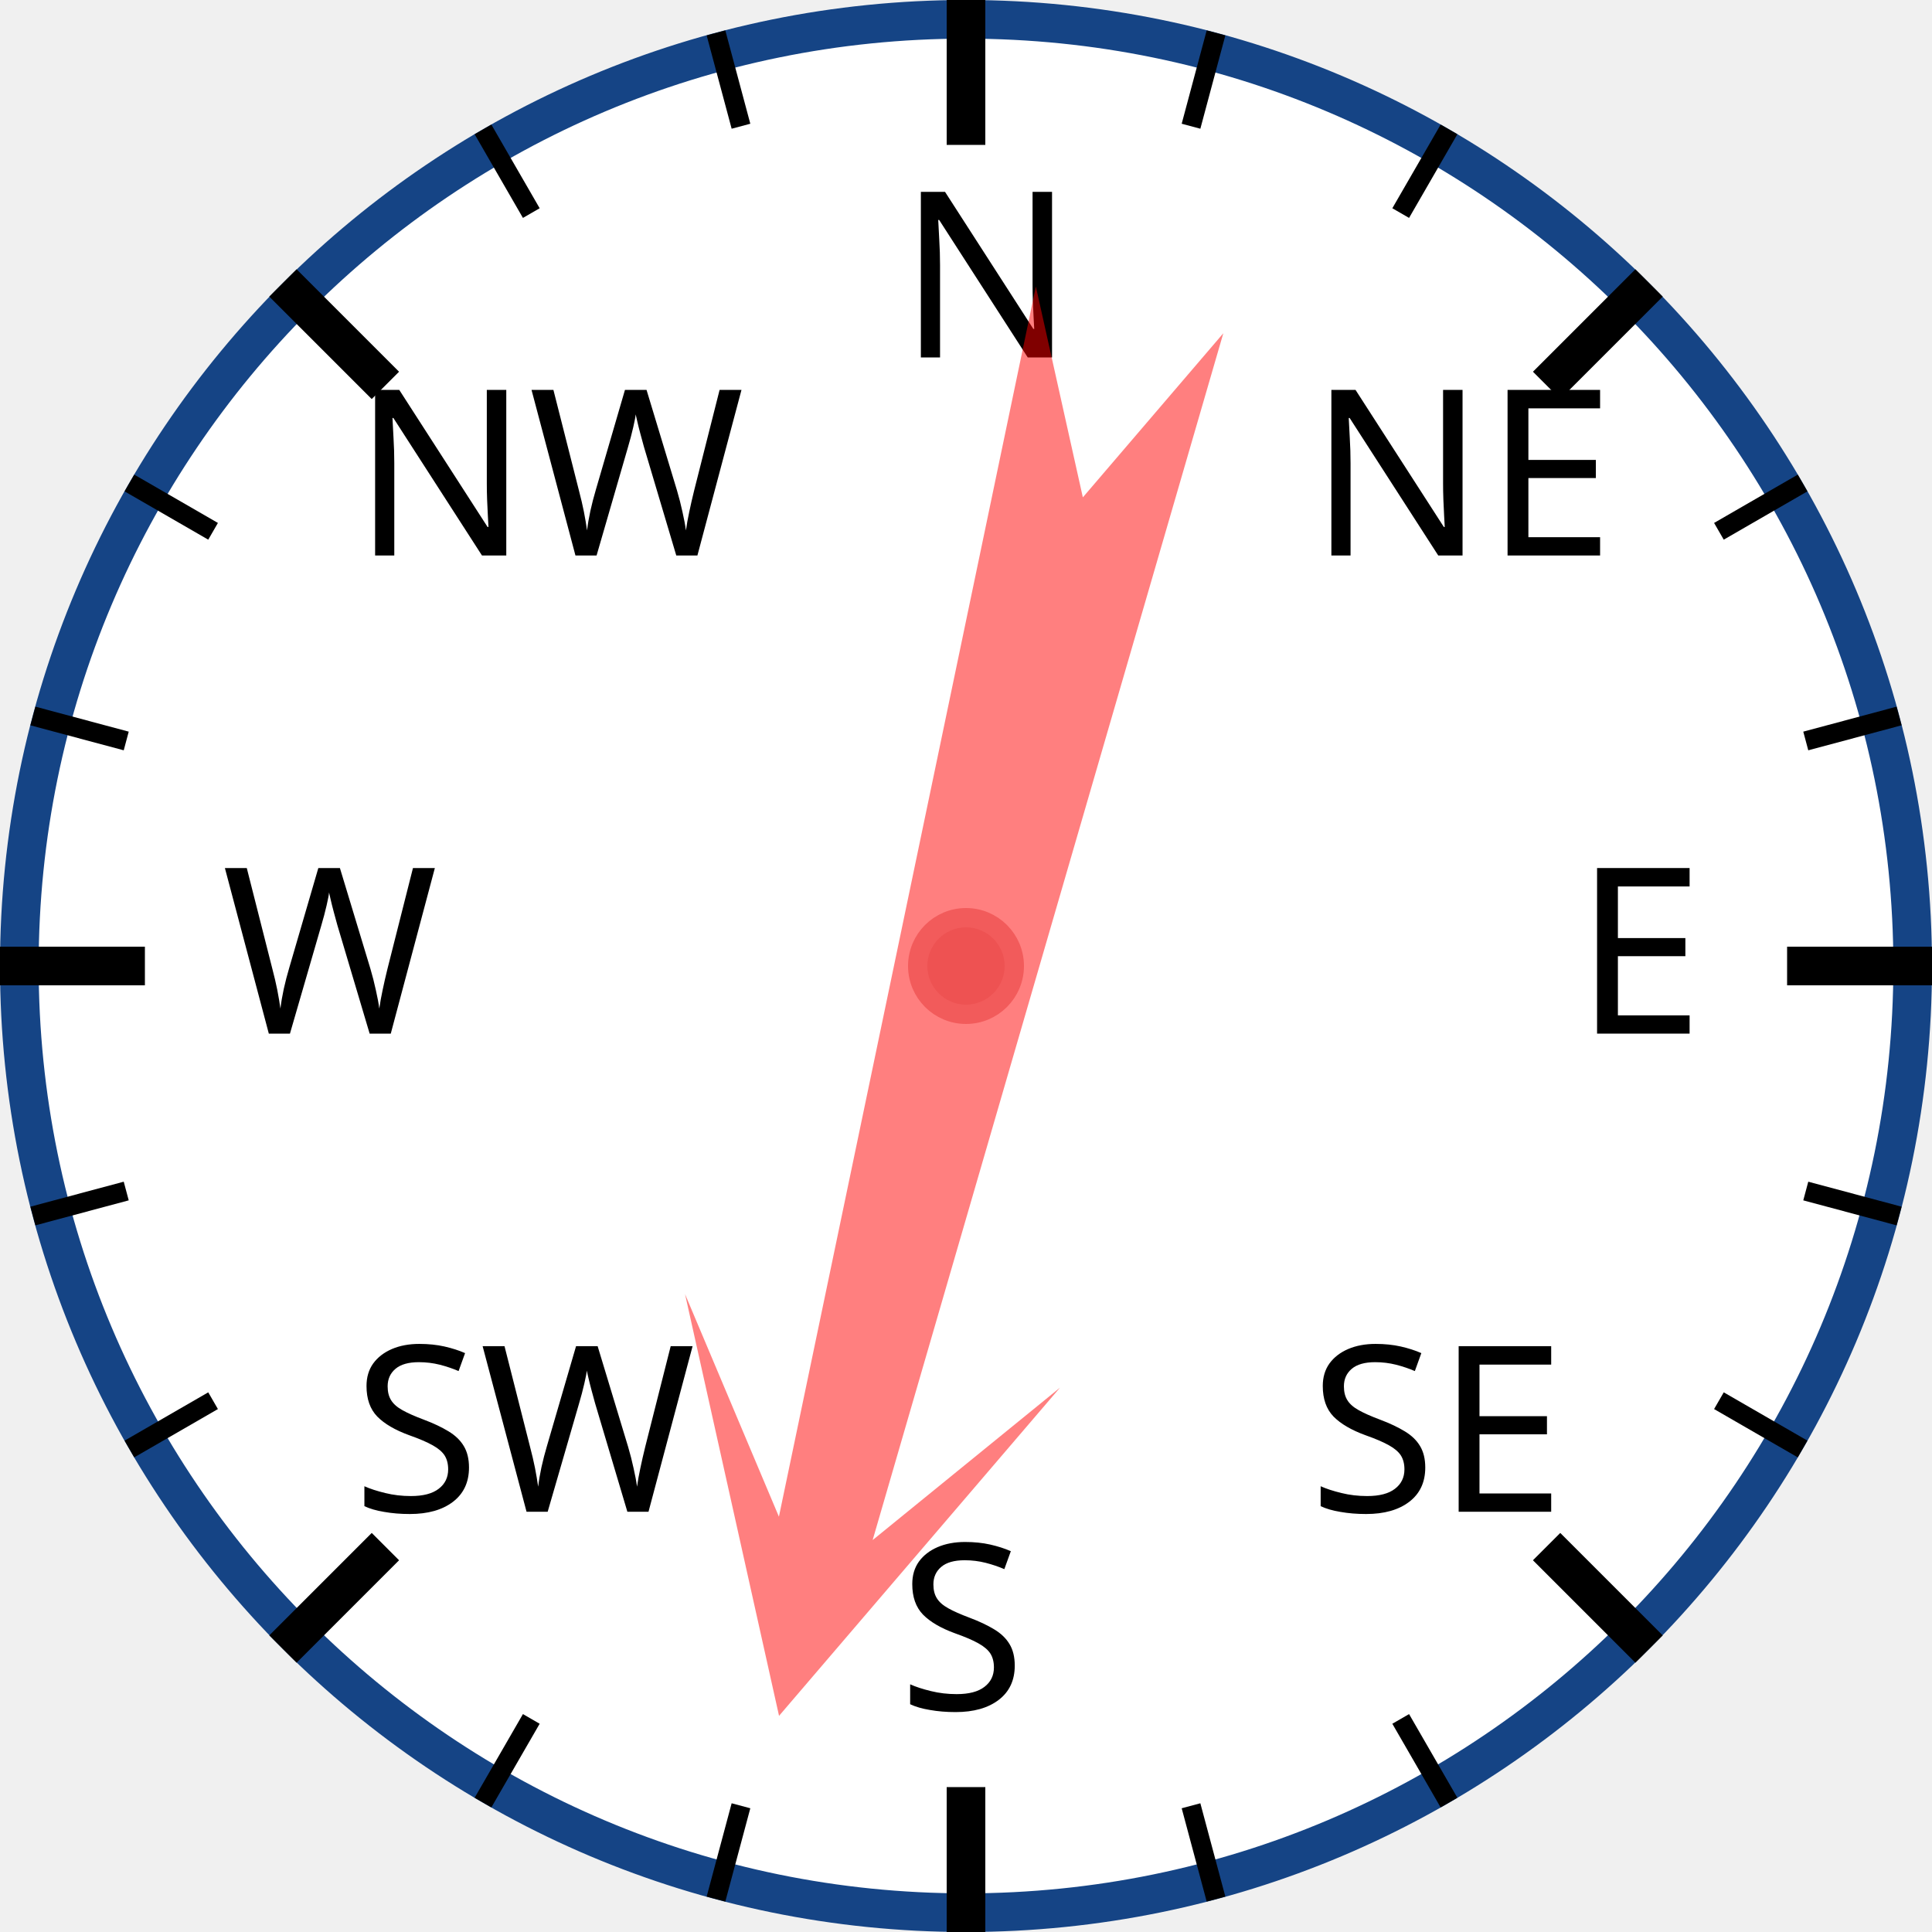
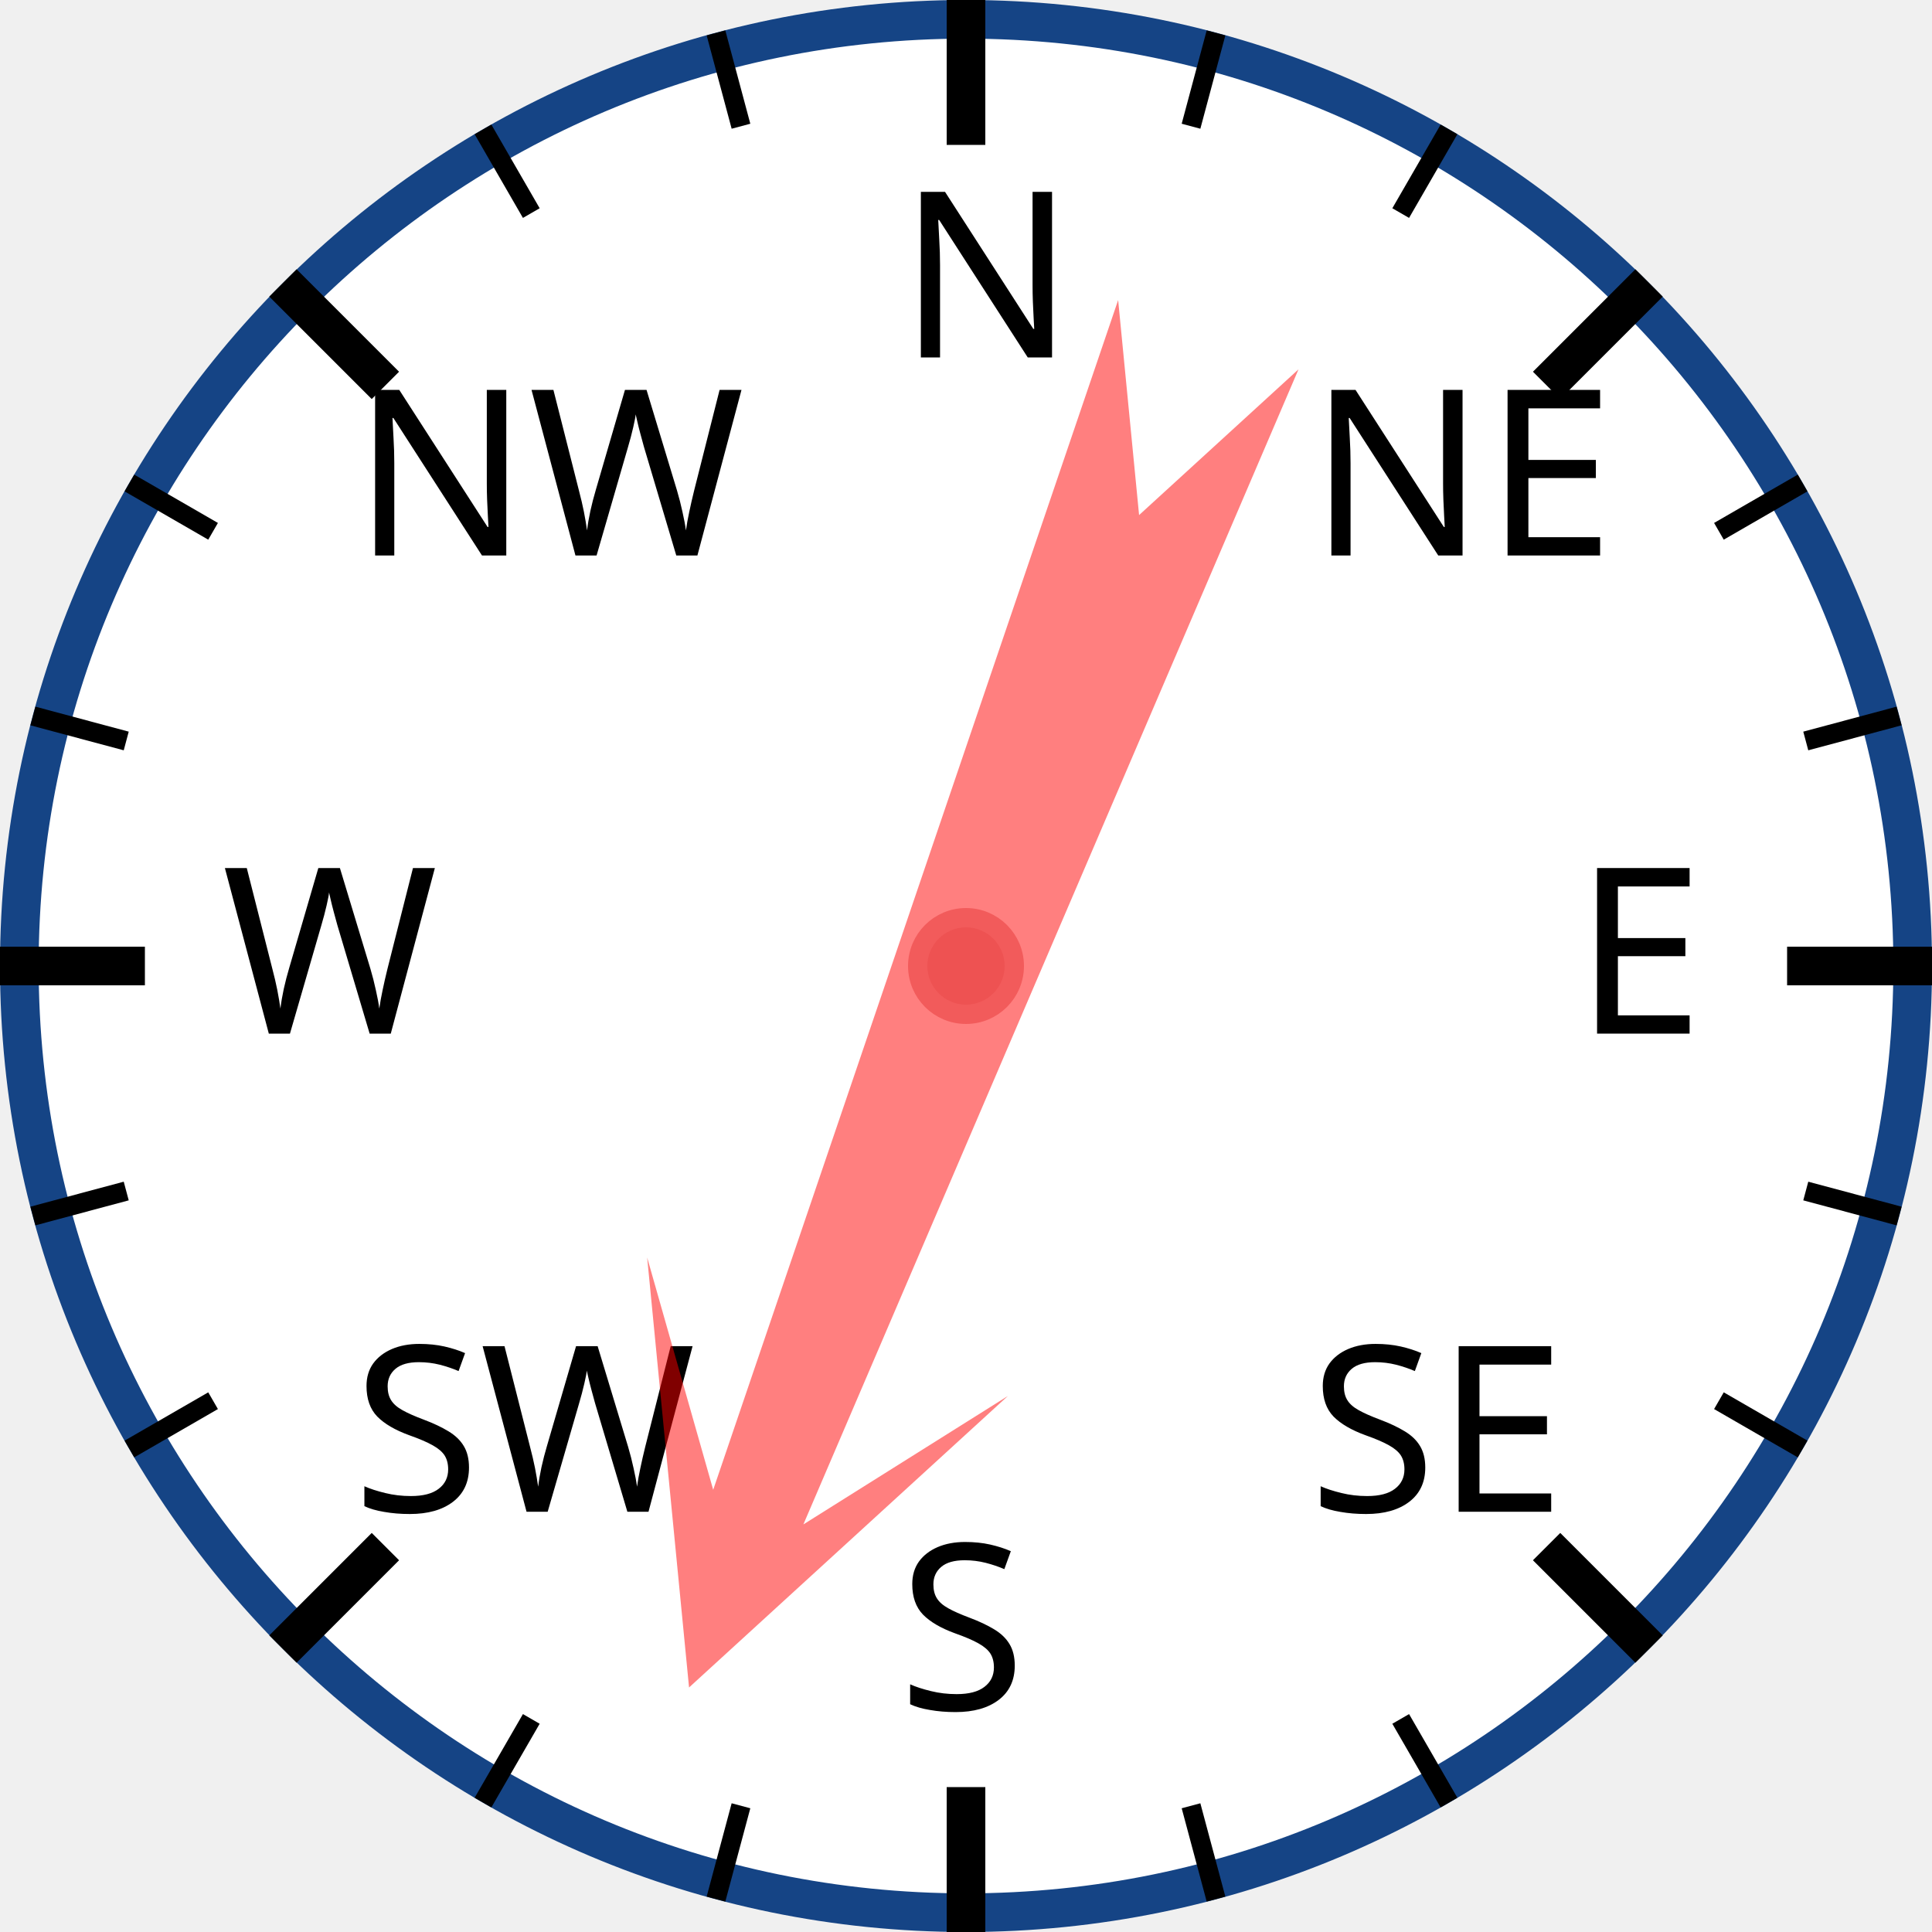
<svg xmlns="http://www.w3.org/2000/svg" width="120px" height="120px" viewBox="0 0 200 200">
  <circle cx="100" cy="100" r="98" style="fill: white; stroke: #154485; stroke-width: 4;" />
  <text x="93.0" y="37.0" style="font-family: sans-serif; font-size: 18pt;">N</text>
  <line x1="100.0" y1="0.0" x2="100.0" y2="15.0" style="stroke: black; stroke-width: 4;" />
  <line x1="74.118" y1="3.407" x2="76.706" y2="13.067" style="stroke: black; stroke-width: 2;" />
  <line x1="50" y1="13.397" x2="55" y2="22.058" style="stroke: black; stroke-width: 2;" />
  <text x="36.503" y="57.503" style="font-family: sans-serif; font-size: 18pt;">NW</text>
  <line x1="29.289" y1="29.289" x2="39.896" y2="39.896" style="stroke: black; stroke-width: 4;" />
  <line x1="13.397" y1="50" x2="22.058" y2="55" style="stroke: black; stroke-width: 2;" />
  <line x1="3.407" y1="74.118" x2="13.067" y2="76.706" style="stroke: black; stroke-width: 2;" />
  <text x="23.0" y="107.0" style="font-family: sans-serif; font-size: 18pt;">W</text>
  <line x1="0.0" y1="100.0" x2="15.0" y2="100.0" style="stroke: black; stroke-width: 4;" />
  <line x1="3.407" y1="125.882" x2="13.067" y2="123.294" style="stroke: black; stroke-width: 2;" />
  <line x1="13.397" y1="150" x2="22.058" y2="145" style="stroke: black; stroke-width: 2;" />
  <text x="36.503" y="156.497" style="font-family: sans-serif; font-size: 18pt;">SW</text>
  <line x1="29.289" y1="170.711" x2="39.896" y2="160.104" style="stroke: black; stroke-width: 4;" />
  <line x1="50" y1="186.603" x2="55" y2="177.942" style="stroke: black; stroke-width: 2;" />
  <line x1="74.118" y1="196.593" x2="76.706" y2="186.933" style="stroke: black; stroke-width: 2;" />
  <text x="93" y="177.0" style="font-family: sans-serif; font-size: 18pt;">S</text>
  <line x1="100" y1="200.0" x2="100" y2="185.0" style="stroke: black; stroke-width: 4;" />
  <line x1="125.882" y1="196.593" x2="123.294" y2="186.933" style="stroke: black; stroke-width: 2;" />
  <line x1="150.0" y1="186.603" x2="145.0" y2="177.942" style="stroke: black; stroke-width: 2;" />
  <text x="135.497" y="156.497" style="font-family: sans-serif; font-size: 18pt;">SE</text>
  <line x1="170.711" y1="170.711" x2="160.104" y2="160.104" style="stroke: black; stroke-width: 4;" />
  <line x1="186.603" y1="150" x2="177.942" y2="145" style="stroke: black; stroke-width: 2;" />
  <line x1="196.593" y1="125.882" x2="186.933" y2="123.294" style="stroke: black; stroke-width: 2;" />
  <text x="163.0" y="107" style="font-family: sans-serif; font-size: 18pt;">E</text>
  <line x1="200.0" y1="100" x2="185.0" y2="100" style="stroke: black; stroke-width: 4;" />
  <line x1="196.593" y1="74.118" x2="186.933" y2="76.706" style="stroke: black; stroke-width: 2;" />
  <line x1="186.603" y1="50" x2="177.942" y2="55" style="stroke: black; stroke-width: 2;" />
  <text x="135.497" y="57.503" style="font-family: sans-serif; font-size: 18pt;">NE</text>
  <line x1="170.711" y1="29.289" x2="160.104" y2="39.896" style="stroke: black; stroke-width: 4;" />
  <line x1="150" y1="13.397" x2="145" y2="22.058" style="stroke: black; stroke-width: 2;" />
  <line x1="125.882" y1="3.407" x2="123.294" y2="13.067" style="stroke: black; stroke-width: 2;" />
-   <polygon points="100 20 120 60 105 40 110 170 100 150 90 170 95 40 80 60" style="fill: red; fill-opacity: 0.5;" transform="rotate(194,100,100)" />
+   <polygon points="100 20 120 60 105 40 110 170 100 150 90 170 95 40 80 60" style="fill: red; fill-opacity: 0.5;" transform="rotate(201,100,100)" />
  <circle cx="100" cy="100" r="5" style="fill: #EE5252; stroke: #F25B5B; stroke-width: 2;" />
</svg>
